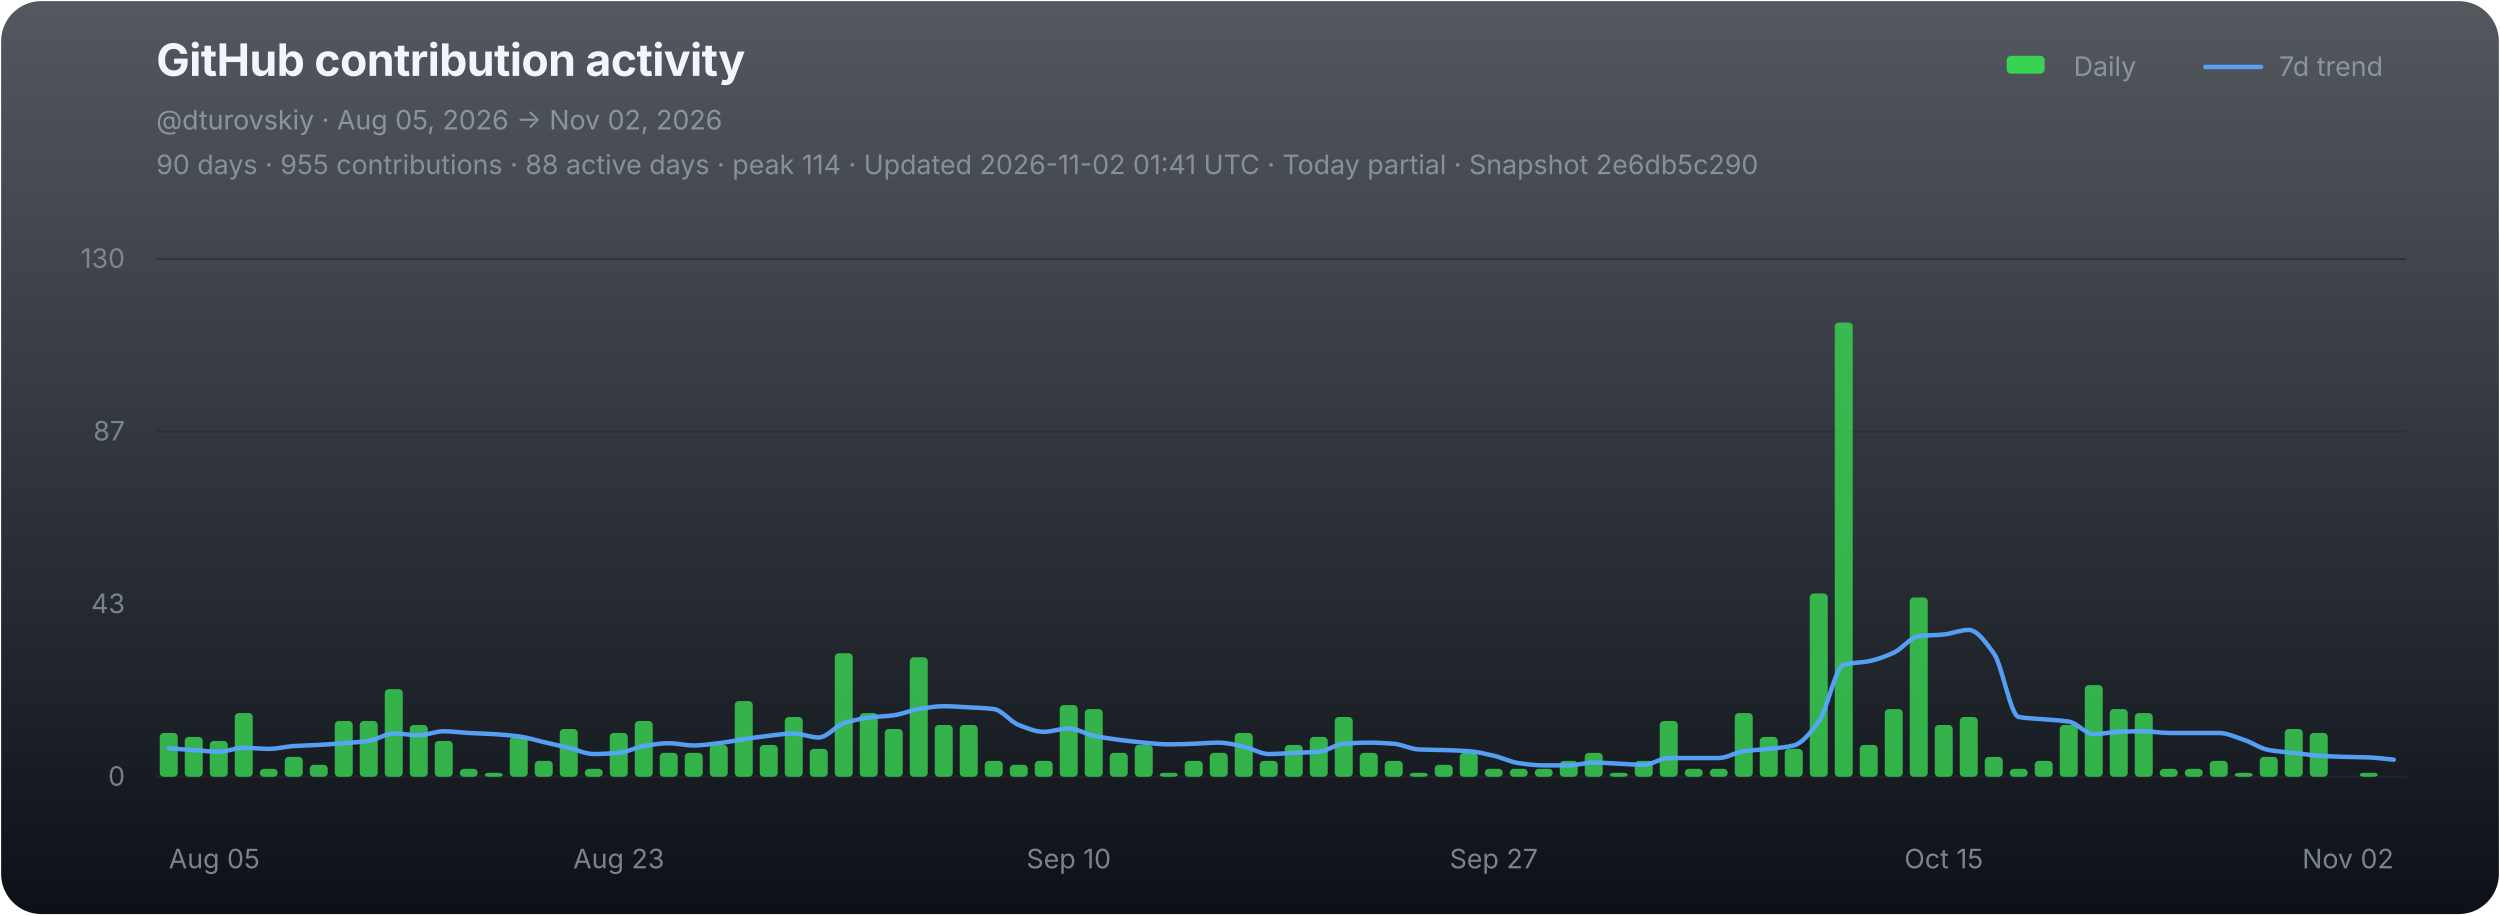
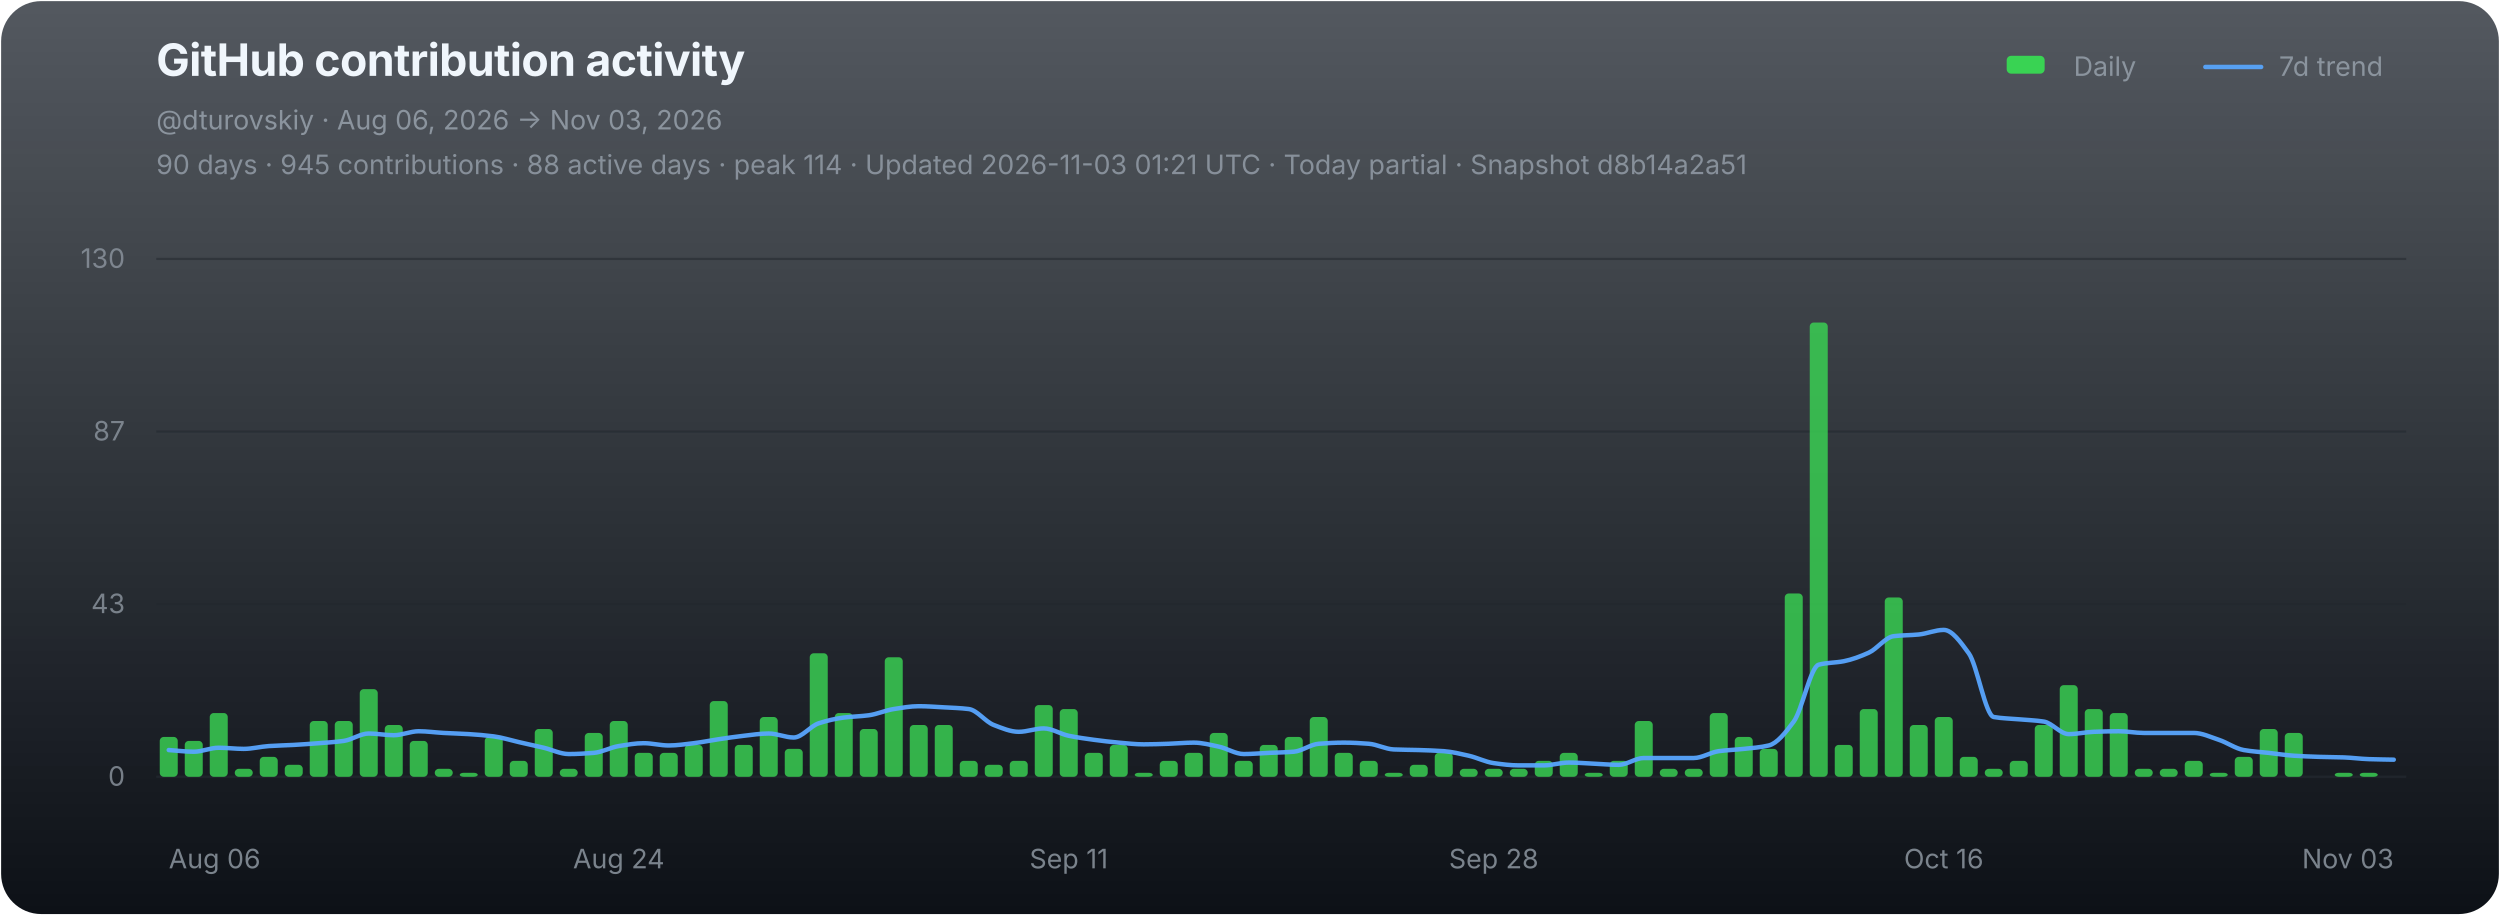
<svg xmlns="http://www.w3.org/2000/svg" width="1120" height="410" viewBox="0 0 1120 410" role="img" aria-labelledby="chart-title chart-desc">
  <defs>
    <linearGradient id="chart-bg" x1="0" y1="0" x2="0" y2="1">
      <stop offset="0" stop-color="#111821" stop-opacity="0.72" />
      <stop offset="1" stop-color="#0d1117" stop-opacity="1" />
    </linearGradient>
  </defs>
  <rect x="0.5" y="0.5" width="1119" height="409" rx="18" fill="url(#chart-bg)" stroke="none" />
  <g font-family="-apple-system,BlinkMacSystemFont,'Segoe UI',sans-serif">
    <text x="70" y="34" fill="#f0f6fc" font-size="20" font-weight="700" letter-spacing="-0.25">GitHub contribution activity</text>
-     <text x="70" y="58" fill="#8b949e" font-size="12">@dturovskiy · Aug 05, 2026 → Nov 02, 2026</text>
-     <text x="70" y="78" fill="#8b949e" font-size="12" opacity="0.94">90 days · 955 contributions · 88 active days · peak 114 · Updated 2026-11-02 01:41 UTC · Today partial · Snapshot 2e6db5c290</text>
+     <text x="70" y="58" fill="#8b949e" font-size="12">@dturovskiy · Aug 06, 2026 → Nov 03, 2026</text>
+     <text x="70" y="78" fill="#8b949e" font-size="12" opacity="0.94">90 days · 945 contributions · 88 active days · peak 114 · Updated 2026-11-03 01:21 UTC · Today partial · Snapshot d8b14a2a51</text>
    <g transform="translate(896,30)" font-size="12" fill="#8b949e">
      <rect x="3" y="-5" width="17" height="8" rx="2" fill="#39d353" />
      <text x="33" y="4">Daily</text>
      <line x1="92" y1="0" x2="117" y2="0" stroke="#58a6ff" stroke-width="2" stroke-linecap="round" opacity="0.92" />
      <text x="125" y="4">7d trend</text>
    </g>
    <line x1="70" y1="116.00" x2="1078" y2="116.00" stroke="#21262d" stroke-width="1" opacity="0.52" />
    <text x="56" y="120.00" fill="#8b949e" font-size="12" text-anchor="end" opacity="0.82">130</text>
    <line x1="70" y1="193.33" x2="1078" y2="193.33" stroke="#21262d" stroke-width="1" opacity="0.52" />
    <text x="56" y="197.33" fill="#8b949e" font-size="12" text-anchor="end" opacity="0.82">87</text>
    <line x1="70" y1="270.67" x2="1078" y2="270.67" stroke="#21262d" stroke-width="1" opacity="0.52" />
    <text x="56" y="274.67" fill="#8b949e" font-size="12" text-anchor="end" opacity="0.82">43</text>
    <line x1="70" y1="348.00" x2="1078" y2="348.00" stroke="#21262d" stroke-width="1" opacity="0.9" />
    <text x="56" y="352.00" fill="#8b949e" font-size="12" text-anchor="end" opacity="0.82">0</text>
    <g data-chart-series="daily-bars">
-       <rect data-series="daily" x="71.57" y="328.36" width="8.06" height="19.64" rx="1.8" fill="#39d353" opacity="0.82" />
-       <rect data-series="daily" x="82.77" y="330.15" width="8.06" height="17.85" rx="1.8" fill="#39d353" opacity="0.82" />
-       <rect data-series="daily" x="93.97" y="331.93" width="8.06" height="16.07" rx="1.8" fill="#39d353" opacity="0.82" />
-       <rect data-series="daily" x="105.17" y="319.44" width="8.06" height="28.56" rx="1.8" fill="#39d353" opacity="0.82" />
-       <rect data-series="daily" x="116.37" y="344.43" width="8.06" height="3.57" rx="1.8" fill="#39d353" opacity="0.82" />
-       <rect data-series="daily" x="127.57" y="339.07" width="8.06" height="8.93" rx="1.8" fill="#39d353" opacity="0.82" />
-       <rect data-series="daily" x="138.77" y="342.64" width="8.06" height="5.36" rx="1.8" fill="#39d353" opacity="0.82" />
+       <rect data-series="daily" x="71.57" y="330.15" width="8.06" height="17.85" rx="1.8" fill="#39d353" opacity="0.82" />
+       <rect data-series="daily" x="82.77" y="331.93" width="8.06" height="16.07" rx="1.8" fill="#39d353" opacity="0.82" />
+       <rect data-series="daily" x="93.97" y="319.44" width="8.06" height="28.56" rx="1.8" fill="#39d353" opacity="0.82" />
+       <rect data-series="daily" x="105.17" y="344.43" width="8.06" height="3.57" rx="1.8" fill="#39d353" opacity="0.82" />
+       <rect data-series="daily" x="116.37" y="339.07" width="8.06" height="8.93" rx="1.8" fill="#39d353" opacity="0.82" />
+       <rect data-series="daily" x="127.57" y="342.64" width="8.06" height="5.36" rx="1.8" fill="#39d353" opacity="0.82" />
+       <rect data-series="daily" x="138.77" y="323.01" width="8.06" height="24.99" rx="1.8" fill="#39d353" opacity="0.82" />
      <rect data-series="daily" x="149.97" y="323.01" width="8.06" height="24.99" rx="1.8" fill="#39d353" opacity="0.82" />
-       <rect data-series="daily" x="161.17" y="323.01" width="8.06" height="24.99" rx="1.8" fill="#39d353" opacity="0.82" />
-       <rect data-series="daily" x="172.37" y="308.73" width="8.06" height="39.27" rx="1.8" fill="#39d353" opacity="0.82" />
-       <rect data-series="daily" x="183.57" y="324.79" width="8.06" height="23.21" rx="1.8" fill="#39d353" opacity="0.82" />
-       <rect data-series="daily" x="194.77" y="331.93" width="8.06" height="16.07" rx="1.8" fill="#39d353" opacity="0.82" />
-       <rect data-series="daily" x="205.97" y="344.43" width="8.06" height="3.57" rx="1.8" fill="#39d353" opacity="0.82" />
-       <rect data-series="daily" x="217.17" y="346.21" width="8.06" height="1.79" rx="1.8" fill="#39d353" opacity="0.82" />
-       <rect data-series="daily" x="228.37" y="330.15" width="8.06" height="17.85" rx="1.8" fill="#39d353" opacity="0.82" />
-       <rect data-series="daily" x="239.57" y="340.86" width="8.06" height="7.14" rx="1.8" fill="#39d353" opacity="0.82" />
-       <rect data-series="daily" x="250.77" y="326.58" width="8.06" height="21.42" rx="1.8" fill="#39d353" opacity="0.82" />
-       <rect data-series="daily" x="261.97" y="344.43" width="8.06" height="3.57" rx="1.8" fill="#39d353" opacity="0.82" />
-       <rect data-series="daily" x="273.17" y="328.36" width="8.06" height="19.64" rx="1.8" fill="#39d353" opacity="0.82" />
-       <rect data-series="daily" x="284.37" y="323.01" width="8.06" height="24.99" rx="1.8" fill="#39d353" opacity="0.82" />
+       <rect data-series="daily" x="161.17" y="308.73" width="8.06" height="39.27" rx="1.8" fill="#39d353" opacity="0.82" />
+       <rect data-series="daily" x="172.37" y="324.79" width="8.06" height="23.21" rx="1.8" fill="#39d353" opacity="0.82" />
+       <rect data-series="daily" x="183.57" y="331.93" width="8.06" height="16.07" rx="1.8" fill="#39d353" opacity="0.82" />
+       <rect data-series="daily" x="194.77" y="344.43" width="8.06" height="3.57" rx="1.8" fill="#39d353" opacity="0.82" />
+       <rect data-series="daily" x="205.97" y="346.21" width="8.06" height="1.79" rx="1.8" fill="#39d353" opacity="0.82" />
+       <rect data-series="daily" x="217.17" y="330.15" width="8.06" height="17.85" rx="1.8" fill="#39d353" opacity="0.82" />
+       <rect data-series="daily" x="228.37" y="340.86" width="8.06" height="7.14" rx="1.8" fill="#39d353" opacity="0.82" />
+       <rect data-series="daily" x="239.57" y="326.58" width="8.06" height="21.42" rx="1.8" fill="#39d353" opacity="0.82" />
+       <rect data-series="daily" x="250.77" y="344.43" width="8.06" height="3.57" rx="1.8" fill="#39d353" opacity="0.82" />
+       <rect data-series="daily" x="261.97" y="328.36" width="8.06" height="19.64" rx="1.8" fill="#39d353" opacity="0.82" />
+       <rect data-series="daily" x="273.17" y="323.01" width="8.06" height="24.99" rx="1.8" fill="#39d353" opacity="0.82" />
+       <rect data-series="daily" x="284.37" y="337.29" width="8.06" height="10.71" rx="1.8" fill="#39d353" opacity="0.82" />
      <rect data-series="daily" x="295.57" y="337.29" width="8.06" height="10.71" rx="1.8" fill="#39d353" opacity="0.82" />
-       <rect data-series="daily" x="306.77" y="337.29" width="8.06" height="10.71" rx="1.8" fill="#39d353" opacity="0.82" />
-       <rect data-series="daily" x="317.97" y="333.72" width="8.06" height="14.28" rx="1.8" fill="#39d353" opacity="0.82" />
-       <rect data-series="daily" x="329.17" y="314.08" width="8.06" height="33.92" rx="1.8" fill="#39d353" opacity="0.82" />
-       <rect data-series="daily" x="340.37" y="333.72" width="8.06" height="14.28" rx="1.8" fill="#39d353" opacity="0.82" />
-       <rect data-series="daily" x="351.57" y="321.22" width="8.06" height="26.78" rx="1.8" fill="#39d353" opacity="0.82" />
-       <rect data-series="daily" x="362.77" y="335.5" width="8.06" height="12.5" rx="1.8" fill="#39d353" opacity="0.82" />
-       <rect data-series="daily" x="373.97" y="292.66" width="8.06" height="55.34" rx="1.8" fill="#39d353" opacity="0.82" />
-       <rect data-series="daily" x="385.17" y="319.44" width="8.06" height="28.56" rx="1.8" fill="#39d353" opacity="0.82" />
-       <rect data-series="daily" x="396.37" y="326.58" width="8.06" height="21.42" rx="1.8" fill="#39d353" opacity="0.82" />
-       <rect data-series="daily" x="407.57" y="294.45" width="8.06" height="53.55" rx="1.8" fill="#39d353" opacity="0.82" />
+       <rect data-series="daily" x="306.77" y="333.72" width="8.06" height="14.28" rx="1.8" fill="#39d353" opacity="0.82" />
+       <rect data-series="daily" x="317.97" y="314.08" width="8.06" height="33.92" rx="1.8" fill="#39d353" opacity="0.82" />
+       <rect data-series="daily" x="329.17" y="333.72" width="8.06" height="14.28" rx="1.8" fill="#39d353" opacity="0.82" />
+       <rect data-series="daily" x="340.37" y="321.22" width="8.06" height="26.78" rx="1.8" fill="#39d353" opacity="0.82" />
+       <rect data-series="daily" x="351.57" y="335.5" width="8.06" height="12.5" rx="1.8" fill="#39d353" opacity="0.82" />
+       <rect data-series="daily" x="362.77" y="292.66" width="8.06" height="55.34" rx="1.8" fill="#39d353" opacity="0.82" />
+       <rect data-series="daily" x="373.97" y="319.44" width="8.06" height="28.56" rx="1.8" fill="#39d353" opacity="0.82" />
+       <rect data-series="daily" x="385.17" y="326.58" width="8.06" height="21.42" rx="1.8" fill="#39d353" opacity="0.82" />
+       <rect data-series="daily" x="396.37" y="294.45" width="8.06" height="53.55" rx="1.8" fill="#39d353" opacity="0.82" />
+       <rect data-series="daily" x="407.57" y="324.79" width="8.06" height="23.21" rx="1.8" fill="#39d353" opacity="0.82" />
      <rect data-series="daily" x="418.77" y="324.79" width="8.06" height="23.21" rx="1.8" fill="#39d353" opacity="0.82" />
-       <rect data-series="daily" x="429.97" y="324.79" width="8.06" height="23.21" rx="1.8" fill="#39d353" opacity="0.82" />
-       <rect data-series="daily" x="441.17" y="340.86" width="8.06" height="7.14" rx="1.8" fill="#39d353" opacity="0.82" />
-       <rect data-series="daily" x="452.37" y="342.64" width="8.06" height="5.36" rx="1.8" fill="#39d353" opacity="0.82" />
-       <rect data-series="daily" x="463.57" y="340.86" width="8.06" height="7.14" rx="1.8" fill="#39d353" opacity="0.82" />
-       <rect data-series="daily" x="474.77" y="315.87" width="8.06" height="32.13" rx="1.8" fill="#39d353" opacity="0.82" />
-       <rect data-series="daily" x="485.97" y="317.65" width="8.06" height="30.35" rx="1.8" fill="#39d353" opacity="0.82" />
-       <rect data-series="daily" x="497.17" y="337.29" width="8.06" height="10.71" rx="1.8" fill="#39d353" opacity="0.82" />
-       <rect data-series="daily" x="508.37" y="333.72" width="8.06" height="14.28" rx="1.8" fill="#39d353" opacity="0.82" />
-       <rect data-series="daily" x="519.57" y="346.21" width="8.06" height="1.79" rx="1.8" fill="#39d353" opacity="0.82" />
-       <rect data-series="daily" x="530.77" y="340.86" width="8.06" height="7.14" rx="1.8" fill="#39d353" opacity="0.82" />
-       <rect data-series="daily" x="541.97" y="337.29" width="8.06" height="10.71" rx="1.8" fill="#39d353" opacity="0.82" />
-       <rect data-series="daily" x="553.17" y="328.36" width="8.06" height="19.64" rx="1.8" fill="#39d353" opacity="0.82" />
-       <rect data-series="daily" x="564.37" y="340.86" width="8.06" height="7.14" rx="1.8" fill="#39d353" opacity="0.82" />
-       <rect data-series="daily" x="575.57" y="333.72" width="8.06" height="14.28" rx="1.8" fill="#39d353" opacity="0.82" />
-       <rect data-series="daily" x="586.77" y="330.15" width="8.06" height="17.85" rx="1.8" fill="#39d353" opacity="0.82" />
-       <rect data-series="daily" x="597.97" y="321.22" width="8.06" height="26.78" rx="1.8" fill="#39d353" opacity="0.82" />
-       <rect data-series="daily" x="609.17" y="337.29" width="8.06" height="10.71" rx="1.8" fill="#39d353" opacity="0.82" />
-       <rect data-series="daily" x="620.37" y="340.86" width="8.06" height="7.14" rx="1.8" fill="#39d353" opacity="0.82" />
-       <rect data-series="daily" x="631.57" y="346.21" width="8.06" height="1.79" rx="1.8" fill="#39d353" opacity="0.82" />
-       <rect data-series="daily" x="642.77" y="342.64" width="8.06" height="5.36" rx="1.8" fill="#39d353" opacity="0.82" />
-       <rect data-series="daily" x="653.97" y="337.29" width="8.06" height="10.71" rx="1.8" fill="#39d353" opacity="0.82" />
+       <rect data-series="daily" x="429.97" y="340.86" width="8.06" height="7.14" rx="1.8" fill="#39d353" opacity="0.82" />
+       <rect data-series="daily" x="441.17" y="342.64" width="8.06" height="5.36" rx="1.8" fill="#39d353" opacity="0.82" />
+       <rect data-series="daily" x="452.37" y="340.86" width="8.06" height="7.14" rx="1.8" fill="#39d353" opacity="0.82" />
+       <rect data-series="daily" x="463.57" y="315.87" width="8.06" height="32.13" rx="1.8" fill="#39d353" opacity="0.82" />
+       <rect data-series="daily" x="474.77" y="317.65" width="8.06" height="30.35" rx="1.8" fill="#39d353" opacity="0.82" />
+       <rect data-series="daily" x="485.97" y="337.29" width="8.06" height="10.71" rx="1.8" fill="#39d353" opacity="0.82" />
+       <rect data-series="daily" x="497.17" y="333.72" width="8.06" height="14.28" rx="1.8" fill="#39d353" opacity="0.82" />
+       <rect data-series="daily" x="508.37" y="346.21" width="8.06" height="1.79" rx="1.8" fill="#39d353" opacity="0.82" />
+       <rect data-series="daily" x="519.57" y="340.86" width="8.06" height="7.14" rx="1.8" fill="#39d353" opacity="0.82" />
+       <rect data-series="daily" x="530.77" y="337.29" width="8.06" height="10.71" rx="1.8" fill="#39d353" opacity="0.82" />
+       <rect data-series="daily" x="541.97" y="328.36" width="8.06" height="19.64" rx="1.8" fill="#39d353" opacity="0.82" />
+       <rect data-series="daily" x="553.17" y="340.86" width="8.06" height="7.14" rx="1.8" fill="#39d353" opacity="0.82" />
+       <rect data-series="daily" x="564.37" y="333.72" width="8.06" height="14.28" rx="1.8" fill="#39d353" opacity="0.82" />
+       <rect data-series="daily" x="575.57" y="330.15" width="8.06" height="17.85" rx="1.8" fill="#39d353" opacity="0.82" />
+       <rect data-series="daily" x="586.77" y="321.22" width="8.06" height="26.78" rx="1.8" fill="#39d353" opacity="0.82" />
+       <rect data-series="daily" x="597.97" y="337.29" width="8.06" height="10.71" rx="1.8" fill="#39d353" opacity="0.82" />
+       <rect data-series="daily" x="609.17" y="340.86" width="8.06" height="7.14" rx="1.8" fill="#39d353" opacity="0.82" />
+       <rect data-series="daily" x="620.37" y="346.21" width="8.06" height="1.79" rx="1.8" fill="#39d353" opacity="0.82" />
+       <rect data-series="daily" x="631.57" y="342.64" width="8.06" height="5.36" rx="1.8" fill="#39d353" opacity="0.82" />
+       <rect data-series="daily" x="642.77" y="337.29" width="8.06" height="10.71" rx="1.8" fill="#39d353" opacity="0.82" />
+       <rect data-series="daily" x="653.97" y="344.43" width="8.06" height="3.57" rx="1.8" fill="#39d353" opacity="0.82" />
      <rect data-series="daily" x="665.17" y="344.43" width="8.06" height="3.57" rx="1.8" fill="#39d353" opacity="0.82" />
      <rect data-series="daily" x="676.37" y="344.43" width="8.06" height="3.57" rx="1.8" fill="#39d353" opacity="0.82" />
-       <rect data-series="daily" x="687.57" y="344.43" width="8.06" height="3.57" rx="1.8" fill="#39d353" opacity="0.82" />
-       <rect data-series="daily" x="698.77" y="340.86" width="8.06" height="7.14" rx="1.8" fill="#39d353" opacity="0.82" />
-       <rect data-series="daily" x="709.97" y="337.29" width="8.06" height="10.71" rx="1.8" fill="#39d353" opacity="0.82" />
-       <rect data-series="daily" x="721.17" y="346.21" width="8.06" height="1.79" rx="1.8" fill="#39d353" opacity="0.82" />
-       <rect data-series="daily" x="732.37" y="340.86" width="8.06" height="7.14" rx="1.8" fill="#39d353" opacity="0.82" />
-       <rect data-series="daily" x="743.57" y="323.01" width="8.06" height="24.99" rx="1.8" fill="#39d353" opacity="0.82" />
+       <rect data-series="daily" x="687.57" y="340.86" width="8.06" height="7.14" rx="1.8" fill="#39d353" opacity="0.82" />
+       <rect data-series="daily" x="698.77" y="337.29" width="8.06" height="10.71" rx="1.8" fill="#39d353" opacity="0.82" />
+       <rect data-series="daily" x="709.97" y="346.21" width="8.06" height="1.79" rx="1.8" fill="#39d353" opacity="0.82" />
+       <rect data-series="daily" x="721.17" y="340.86" width="8.06" height="7.14" rx="1.8" fill="#39d353" opacity="0.82" />
+       <rect data-series="daily" x="732.37" y="323.01" width="8.06" height="24.99" rx="1.8" fill="#39d353" opacity="0.82" />
+       <rect data-series="daily" x="743.57" y="344.43" width="8.06" height="3.57" rx="1.8" fill="#39d353" opacity="0.82" />
      <rect data-series="daily" x="754.77" y="344.43" width="8.06" height="3.57" rx="1.8" fill="#39d353" opacity="0.82" />
-       <rect data-series="daily" x="765.97" y="344.43" width="8.06" height="3.57" rx="1.8" fill="#39d353" opacity="0.82" />
-       <rect data-series="daily" x="777.17" y="319.44" width="8.06" height="28.56" rx="1.8" fill="#39d353" opacity="0.82" />
-       <rect data-series="daily" x="788.37" y="330.15" width="8.06" height="17.85" rx="1.8" fill="#39d353" opacity="0.82" />
-       <rect data-series="daily" x="799.57" y="335.5" width="8.06" height="12.5" rx="1.8" fill="#39d353" opacity="0.82" />
-       <rect data-series="daily" x="810.77" y="265.88" width="8.06" height="82.12" rx="1.8" fill="#39d353" opacity="0.82" />
-       <rect data-series="daily" x="821.97" y="144.49" width="8.06" height="203.51" rx="1.8" fill="#39d353" opacity="0.82" />
-       <rect data-series="daily" x="833.17" y="333.72" width="8.06" height="14.28" rx="1.8" fill="#39d353" opacity="0.82" />
-       <rect data-series="daily" x="844.37" y="317.65" width="8.06" height="30.35" rx="1.8" fill="#39d353" opacity="0.82" />
-       <rect data-series="daily" x="855.57" y="267.67" width="8.06" height="80.33" rx="1.8" fill="#39d353" opacity="0.82" />
-       <rect data-series="daily" x="866.77" y="324.79" width="8.06" height="23.21" rx="1.8" fill="#39d353" opacity="0.82" />
-       <rect data-series="daily" x="877.97" y="321.22" width="8.06" height="26.78" rx="1.8" fill="#39d353" opacity="0.82" />
-       <rect data-series="daily" x="889.17" y="339.07" width="8.06" height="8.93" rx="1.8" fill="#39d353" opacity="0.82" />
-       <rect data-series="daily" x="900.37" y="344.43" width="8.06" height="3.57" rx="1.8" fill="#39d353" opacity="0.82" />
-       <rect data-series="daily" x="911.57" y="340.86" width="8.06" height="7.14" rx="1.8" fill="#39d353" opacity="0.82" />
-       <rect data-series="daily" x="922.77" y="324.79" width="8.06" height="23.21" rx="1.8" fill="#39d353" opacity="0.82" />
-       <rect data-series="daily" x="933.97" y="306.94" width="8.06" height="41.06" rx="1.8" fill="#39d353" opacity="0.82" />
-       <rect data-series="daily" x="945.17" y="317.65" width="8.06" height="30.35" rx="1.8" fill="#39d353" opacity="0.82" />
-       <rect data-series="daily" x="956.37" y="319.44" width="8.06" height="28.56" rx="1.8" fill="#39d353" opacity="0.82" />
+       <rect data-series="daily" x="765.97" y="319.44" width="8.06" height="28.56" rx="1.8" fill="#39d353" opacity="0.82" />
+       <rect data-series="daily" x="777.17" y="330.15" width="8.06" height="17.85" rx="1.8" fill="#39d353" opacity="0.82" />
+       <rect data-series="daily" x="788.37" y="335.5" width="8.06" height="12.5" rx="1.8" fill="#39d353" opacity="0.82" />
+       <rect data-series="daily" x="799.57" y="265.88" width="8.06" height="82.12" rx="1.8" fill="#39d353" opacity="0.82" />
+       <rect data-series="daily" x="810.77" y="144.49" width="8.06" height="203.51" rx="1.8" fill="#39d353" opacity="0.82" />
+       <rect data-series="daily" x="821.97" y="333.72" width="8.06" height="14.28" rx="1.8" fill="#39d353" opacity="0.82" />
+       <rect data-series="daily" x="833.17" y="317.65" width="8.06" height="30.35" rx="1.8" fill="#39d353" opacity="0.82" />
+       <rect data-series="daily" x="844.37" y="267.67" width="8.06" height="80.33" rx="1.8" fill="#39d353" opacity="0.82" />
+       <rect data-series="daily" x="855.57" y="324.79" width="8.06" height="23.21" rx="1.8" fill="#39d353" opacity="0.82" />
+       <rect data-series="daily" x="866.77" y="321.22" width="8.06" height="26.78" rx="1.8" fill="#39d353" opacity="0.82" />
+       <rect data-series="daily" x="877.97" y="339.07" width="8.06" height="8.93" rx="1.8" fill="#39d353" opacity="0.82" />
+       <rect data-series="daily" x="889.17" y="344.43" width="8.06" height="3.57" rx="1.8" fill="#39d353" opacity="0.82" />
+       <rect data-series="daily" x="900.37" y="340.86" width="8.06" height="7.14" rx="1.8" fill="#39d353" opacity="0.82" />
+       <rect data-series="daily" x="911.57" y="324.79" width="8.06" height="23.21" rx="1.8" fill="#39d353" opacity="0.82" />
+       <rect data-series="daily" x="922.77" y="306.94" width="8.06" height="41.06" rx="1.8" fill="#39d353" opacity="0.82" />
+       <rect data-series="daily" x="933.97" y="317.65" width="8.06" height="30.35" rx="1.8" fill="#39d353" opacity="0.82" />
+       <rect data-series="daily" x="945.17" y="319.44" width="8.06" height="28.56" rx="1.8" fill="#39d353" opacity="0.82" />
+       <rect data-series="daily" x="956.37" y="344.43" width="8.06" height="3.57" rx="1.8" fill="#39d353" opacity="0.82" />
      <rect data-series="daily" x="967.57" y="344.43" width="8.06" height="3.57" rx="1.8" fill="#39d353" opacity="0.82" />
-       <rect data-series="daily" x="978.77" y="344.43" width="8.06" height="3.57" rx="1.8" fill="#39d353" opacity="0.82" />
-       <rect data-series="daily" x="989.97" y="340.86" width="8.06" height="7.14" rx="1.8" fill="#39d353" opacity="0.82" />
-       <rect data-series="daily" x="1001.17" y="346.21" width="8.06" height="1.79" rx="1.8" fill="#39d353" opacity="0.82" />
-       <rect data-series="daily" x="1012.37" y="339.07" width="8.06" height="8.93" rx="1.8" fill="#39d353" opacity="0.82" />
-       <rect data-series="daily" x="1023.57" y="326.58" width="8.06" height="21.42" rx="1.8" fill="#39d353" opacity="0.82" />
-       <rect data-series="daily" x="1034.77" y="328.36" width="8.06" height="19.64" rx="1.8" fill="#39d353" opacity="0.82" />
+       <rect data-series="daily" x="978.77" y="340.86" width="8.06" height="7.14" rx="1.8" fill="#39d353" opacity="0.82" />
+       <rect data-series="daily" x="989.97" y="346.21" width="8.06" height="1.79" rx="1.8" fill="#39d353" opacity="0.82" />
+       <rect data-series="daily" x="1001.17" y="339.07" width="8.06" height="8.93" rx="1.8" fill="#39d353" opacity="0.82" />
+       <rect data-series="daily" x="1012.37" y="326.58" width="8.06" height="21.42" rx="1.8" fill="#39d353" opacity="0.82" />
+       <rect data-series="daily" x="1023.57" y="328.36" width="8.06" height="19.64" rx="1.8" fill="#39d353" opacity="0.82" />
+       <rect data-series="daily" x="1045.97" y="346.21" width="8.06" height="1.79" rx="1.8" fill="#39d353" opacity="0.82" />
      <rect data-series="daily" x="1057.17" y="346.21" width="8.06" height="1.79" rx="1.8" fill="#39d353" opacity="0.82" />
    </g>
-     <path data-series="trend" d="M 75.60 335.25 C 79.33 335.51, 83.07 335.77, 86.80 336.02 C 90.53 336.27, 94.27 336.77, 98.00 336.77 C 101.73 336.77, 105.47 334.99, 109.20 334.99 C 112.93 334.99, 116.67 335.50, 120.40 335.50 C 124.13 335.50, 127.87 334.48, 131.60 334.24 C 135.33 333.99, 139.07 333.92, 142.80 333.72 C 146.53 333.51, 150.27 333.24, 154.00 332.95 C 157.73 332.66, 161.47 332.45, 165.20 331.93 C 168.93 331.41, 172.67 328.61, 176.40 328.61 C 180.13 328.61, 183.87 329.38, 187.60 329.38 C 191.33 329.38, 195.07 327.60, 198.80 327.60 C 202.53 327.60, 206.27 328.16, 210.00 328.36 C 213.73 328.57, 217.47 328.65, 221.20 328.88 C 224.93 329.11, 228.67 329.41, 232.40 329.90 C 236.13 330.38, 239.87 331.60, 243.60 332.45 C 247.33 333.30, 251.07 334.10, 254.80 334.99 C 258.53 335.88, 262.27 337.81, 266.00 337.81 C 269.73 337.81, 273.47 337.58, 277.20 337.29 C 280.93 336.99, 284.67 334.84, 288.40 334.24 C 292.13 333.63, 295.87 332.95, 299.60 332.95 C 303.33 332.95, 307.07 333.97, 310.80 333.97 C 314.53 333.97, 318.27 333.38, 322.00 332.95 C 325.73 332.52, 329.47 331.72, 333.20 331.17 C 336.93 330.62, 340.67 330.04, 344.40 329.63 C 348.13 329.22, 351.87 328.61, 355.60 328.61 C 359.33 328.61, 363.07 330.40, 366.80 330.40 C 370.53 330.40, 374.27 325.24, 378.00 324.03 C 381.73 322.81, 385.47 321.96, 389.20 321.47 C 392.93 320.99, 396.67 320.95, 400.40 320.45 C 404.13 319.96, 407.87 318.23, 411.60 317.65 C 415.33 317.07, 419.07 316.38, 422.80 316.38 C 426.53 316.38, 430.27 316.68, 434.00 316.88 C 437.73 317.09, 441.47 317.19, 445.20 317.65 C 448.93 318.11, 452.67 323.37, 456.40 324.79 C 460.13 326.22, 463.87 327.85, 467.60 327.85 C 471.33 327.85, 475.07 326.33, 478.80 326.33 C 482.53 326.33, 486.27 328.86, 490.00 329.63 C 493.73 330.40, 497.47 330.92, 501.20 331.42 C 504.93 331.91, 508.67 332.38, 512.40 332.70 C 516.13 333.02, 519.87 333.47, 523.60 333.47 C 527.33 333.47, 531.07 333.32, 534.80 333.20 C 538.53 333.08, 542.27 332.70, 546.00 332.70 C 549.73 332.70, 553.47 333.71, 557.20 334.49 C 560.93 335.26, 564.67 337.81, 568.40 337.81 C 572.13 337.81, 575.87 337.46, 579.60 337.29 C 583.33 337.12, 587.07 337.07, 590.80 336.77 C 594.53 336.47, 598.27 333.49, 602.00 333.20 C 605.73 332.91, 609.47 332.70, 613.20 332.70 C 616.93 332.70, 620.67 332.92, 624.40 333.20 C 628.13 333.48, 631.87 335.59, 635.60 335.75 C 639.33 335.92, 643.07 335.91, 646.80 336.02 C 650.53 336.14, 654.27 336.25, 658.00 336.52 C 661.73 336.79, 665.47 337.72, 669.20 338.56 C 672.93 339.40, 676.67 341.36, 680.40 341.88 C 684.13 342.40, 687.87 342.89, 691.60 342.89 C 695.33 342.89, 699.07 342.89, 702.80 342.89 C 706.53 342.89, 710.27 341.63, 714.00 341.63 C 717.73 341.63, 721.47 341.96, 725.20 342.13 C 728.93 342.30, 732.67 342.64, 736.40 342.64 C 740.13 342.64, 743.87 339.59, 747.60 339.59 C 751.33 339.59, 755.07 339.59, 758.80 339.59 C 762.53 339.59, 766.27 339.59, 770.00 339.59 C 773.73 339.59, 777.47 337.03, 781.20 336.52 C 784.93 336.01, 788.67 335.91, 792.40 335.50 C 796.13 335.10, 799.87 334.86, 803.60 333.97 C 807.33 333.07, 811.07 328.29, 814.80 323.26 C 818.53 318.23, 822.27 298.73, 826.00 297.77 C 829.73 296.80, 833.47 296.96, 837.20 296.23 C 840.93 295.50, 844.67 294.09, 848.40 292.41 C 852.13 290.73, 855.87 285.46, 859.60 285.00 C 863.33 284.55, 867.07 284.62, 870.80 284.25 C 874.53 283.89, 878.27 282.20, 882.00 282.20 C 885.73 282.20, 889.47 287.56, 893.20 292.66 C 896.93 297.76, 900.67 320.57, 904.40 321.22 C 908.13 321.88, 911.87 321.90, 915.60 322.24 C 919.33 322.58, 923.07 322.68, 926.80 323.26 C 930.53 323.83, 934.27 328.88, 938.00 328.88 C 941.73 328.88, 945.47 327.98, 949.20 327.85 C 952.93 327.71, 956.67 327.60, 960.40 327.60 C 964.13 327.60, 967.87 328.36, 971.60 328.36 C 975.33 328.36, 979.07 328.36, 982.80 328.36 C 986.53 328.36, 990.27 328.36, 994.00 328.36 C 997.73 328.36, 1001.47 330.19, 1005.20 331.42 C 1008.93 332.64, 1012.67 335.36, 1016.40 336.02 C 1020.13 336.68, 1023.87 336.87, 1027.60 337.29 C 1031.33 337.71, 1035.07 338.31, 1038.80 338.56 C 1042.53 338.80, 1046.27 338.96, 1050.00 339.07 C 1053.73 339.19, 1057.47 339.19, 1061.20 339.32 C 1064.93 339.46, 1068.67 340.00, 1072.40 340.34" fill="none" stroke="#58a6ff" stroke-width="2" stroke-linejoin="round" stroke-linecap="round" opacity="0.94" vector-effect="non-scaling-stroke" />
-     <text x="75.60" y="389" fill="#8b949e" font-size="12" text-anchor="start" opacity="0.86">Aug 05</text>
-     <text x="277.20" y="389" fill="#8b949e" font-size="12" text-anchor="middle" opacity="0.86">Aug 23</text>
-     <text x="478.80" y="389" fill="#8b949e" font-size="12" text-anchor="middle" opacity="0.86">Sep 10</text>
-     <text x="669.20" y="389" fill="#8b949e" font-size="12" text-anchor="middle" opacity="0.86">Sep 27</text>
-     <text x="870.80" y="389" fill="#8b949e" font-size="12" text-anchor="middle" opacity="0.86">Oct 15</text>
-     <text x="1072.40" y="389" fill="#8b949e" font-size="12" text-anchor="end" opacity="0.86">Nov 02</text>
+     <path data-series="trend" d="M 75.60 336.02 C 79.33 336.27, 83.07 336.77, 86.80 336.77 C 90.53 336.77, 94.27 334.99, 98.00 334.99 C 101.73 334.99, 105.47 335.50, 109.20 335.50 C 112.93 335.50, 116.67 334.48, 120.40 334.24 C 124.13 333.99, 127.87 333.92, 131.60 333.72 C 135.33 333.51, 139.07 333.24, 142.80 332.95 C 146.53 332.66, 150.27 332.45, 154.00 331.93 C 157.73 331.41, 161.47 328.61, 165.20 328.61 C 168.93 328.61, 172.67 329.38, 176.40 329.38 C 180.13 329.38, 183.87 327.60, 187.60 327.60 C 191.33 327.60, 195.07 328.16, 198.80 328.36 C 202.53 328.57, 206.27 328.65, 210.00 328.88 C 213.73 329.11, 217.47 329.41, 221.20 329.90 C 224.93 330.38, 228.67 331.60, 232.40 332.45 C 236.13 333.30, 239.87 334.10, 243.60 334.99 C 247.33 335.88, 251.07 337.81, 254.80 337.81 C 258.53 337.81, 262.27 337.58, 266.00 337.29 C 269.73 336.99, 273.47 334.84, 277.20 334.24 C 280.93 333.63, 284.67 332.95, 288.40 332.95 C 292.13 332.95, 295.87 333.97, 299.60 333.97 C 303.33 333.97, 307.07 333.38, 310.80 332.95 C 314.53 332.52, 318.27 331.72, 322.00 331.17 C 325.73 330.62, 329.47 330.04, 333.20 329.63 C 336.93 329.22, 340.67 328.61, 344.40 328.61 C 348.13 328.61, 351.87 330.40, 355.60 330.40 C 359.33 330.40, 363.07 325.24, 366.80 324.03 C 370.53 322.81, 374.27 321.96, 378.00 321.47 C 381.73 320.99, 385.47 320.95, 389.20 320.45 C 392.93 319.96, 396.67 318.23, 400.40 317.65 C 404.13 317.07, 407.87 316.38, 411.60 316.38 C 415.33 316.38, 419.07 316.68, 422.80 316.88 C 426.53 317.09, 430.27 317.19, 434.00 317.65 C 437.73 318.11, 441.47 323.37, 445.20 324.79 C 448.93 326.22, 452.67 327.85, 456.40 327.85 C 460.13 327.85, 463.87 326.33, 467.60 326.33 C 471.33 326.33, 475.07 328.86, 478.80 329.63 C 482.53 330.40, 486.27 330.92, 490.00 331.42 C 493.73 331.91, 497.47 332.38, 501.20 332.70 C 504.93 333.02, 508.67 333.47, 512.40 333.47 C 516.13 333.47, 519.87 333.32, 523.60 333.20 C 527.33 333.08, 531.07 332.70, 534.80 332.70 C 538.53 332.70, 542.27 333.71, 546.00 334.49 C 549.73 335.26, 553.47 337.81, 557.20 337.81 C 560.93 337.81, 564.67 337.46, 568.40 337.29 C 572.13 337.12, 575.87 337.07, 579.60 336.77 C 583.33 336.47, 587.07 333.49, 590.80 333.20 C 594.53 332.91, 598.27 332.70, 602.00 332.70 C 605.73 332.70, 609.47 332.92, 613.20 333.20 C 616.93 333.48, 620.67 335.59, 624.40 335.75 C 628.13 335.92, 631.87 335.91, 635.60 336.02 C 639.33 336.14, 643.07 336.25, 646.80 336.52 C 650.53 336.79, 654.27 337.72, 658.00 338.56 C 661.73 339.40, 665.47 341.36, 669.20 341.88 C 672.93 342.40, 676.67 342.89, 680.40 342.89 C 684.13 342.89, 687.87 342.89, 691.60 342.89 C 695.33 342.89, 699.07 341.63, 702.80 341.63 C 706.53 341.63, 710.27 341.96, 714.00 342.13 C 717.73 342.30, 721.47 342.64, 725.20 342.64 C 728.93 342.64, 732.67 339.59, 736.40 339.59 C 740.13 339.59, 743.87 339.59, 747.60 339.59 C 751.33 339.59, 755.07 339.59, 758.80 339.59 C 762.53 339.59, 766.27 337.03, 770.00 336.52 C 773.73 336.01, 777.47 335.91, 781.20 335.50 C 784.93 335.10, 788.67 334.86, 792.40 333.97 C 796.13 333.07, 799.87 328.29, 803.60 323.26 C 807.33 318.23, 811.07 298.73, 814.80 297.77 C 818.53 296.80, 822.27 296.96, 826.00 296.23 C 829.73 295.50, 833.47 294.09, 837.20 292.41 C 840.93 290.73, 844.67 285.46, 848.40 285.00 C 852.13 284.55, 855.87 284.62, 859.60 284.25 C 863.33 283.89, 867.07 282.20, 870.80 282.20 C 874.53 282.20, 878.27 287.56, 882.00 292.66 C 885.73 297.76, 889.47 320.57, 893.20 321.22 C 896.93 321.88, 900.67 321.90, 904.40 322.24 C 908.13 322.58, 911.87 322.68, 915.60 323.26 C 919.33 323.83, 923.07 328.88, 926.80 328.88 C 930.53 328.88, 934.27 327.98, 938.00 327.85 C 941.73 327.71, 945.47 327.60, 949.20 327.60 C 952.93 327.60, 956.67 328.36, 960.40 328.36 C 964.13 328.36, 967.87 328.36, 971.60 328.36 C 975.33 328.36, 979.07 328.36, 982.80 328.36 C 986.53 328.36, 990.27 330.19, 994.00 331.42 C 997.73 332.64, 1001.47 335.36, 1005.20 336.02 C 1008.93 336.68, 1012.67 336.87, 1016.40 337.29 C 1020.13 337.71, 1023.87 338.31, 1027.60 338.56 C 1031.33 338.80, 1035.07 338.96, 1038.80 339.07 C 1042.53 339.19, 1046.27 339.20, 1050.00 339.32 C 1053.73 339.45, 1057.47 339.97, 1061.20 340.09 C 1064.93 340.22, 1068.67 340.26, 1072.40 340.34" fill="none" stroke="#58a6ff" stroke-width="2" stroke-linejoin="round" stroke-linecap="round" opacity="0.94" vector-effect="non-scaling-stroke" />
+     <text x="75.60" y="389" fill="#8b949e" font-size="12" text-anchor="start" opacity="0.86">Aug 06</text>
+     <text x="277.20" y="389" fill="#8b949e" font-size="12" text-anchor="middle" opacity="0.86">Aug 24</text>
+     <text x="478.80" y="389" fill="#8b949e" font-size="12" text-anchor="middle" opacity="0.86">Sep 11</text>
+     <text x="669.20" y="389" fill="#8b949e" font-size="12" text-anchor="middle" opacity="0.86">Sep 28</text>
+     <text x="870.80" y="389" fill="#8b949e" font-size="12" text-anchor="middle" opacity="0.86">Oct 16</text>
+     <text x="1072.40" y="389" fill="#8b949e" font-size="12" text-anchor="end" opacity="0.86">Nov 03</text>
  </g>
</svg>
